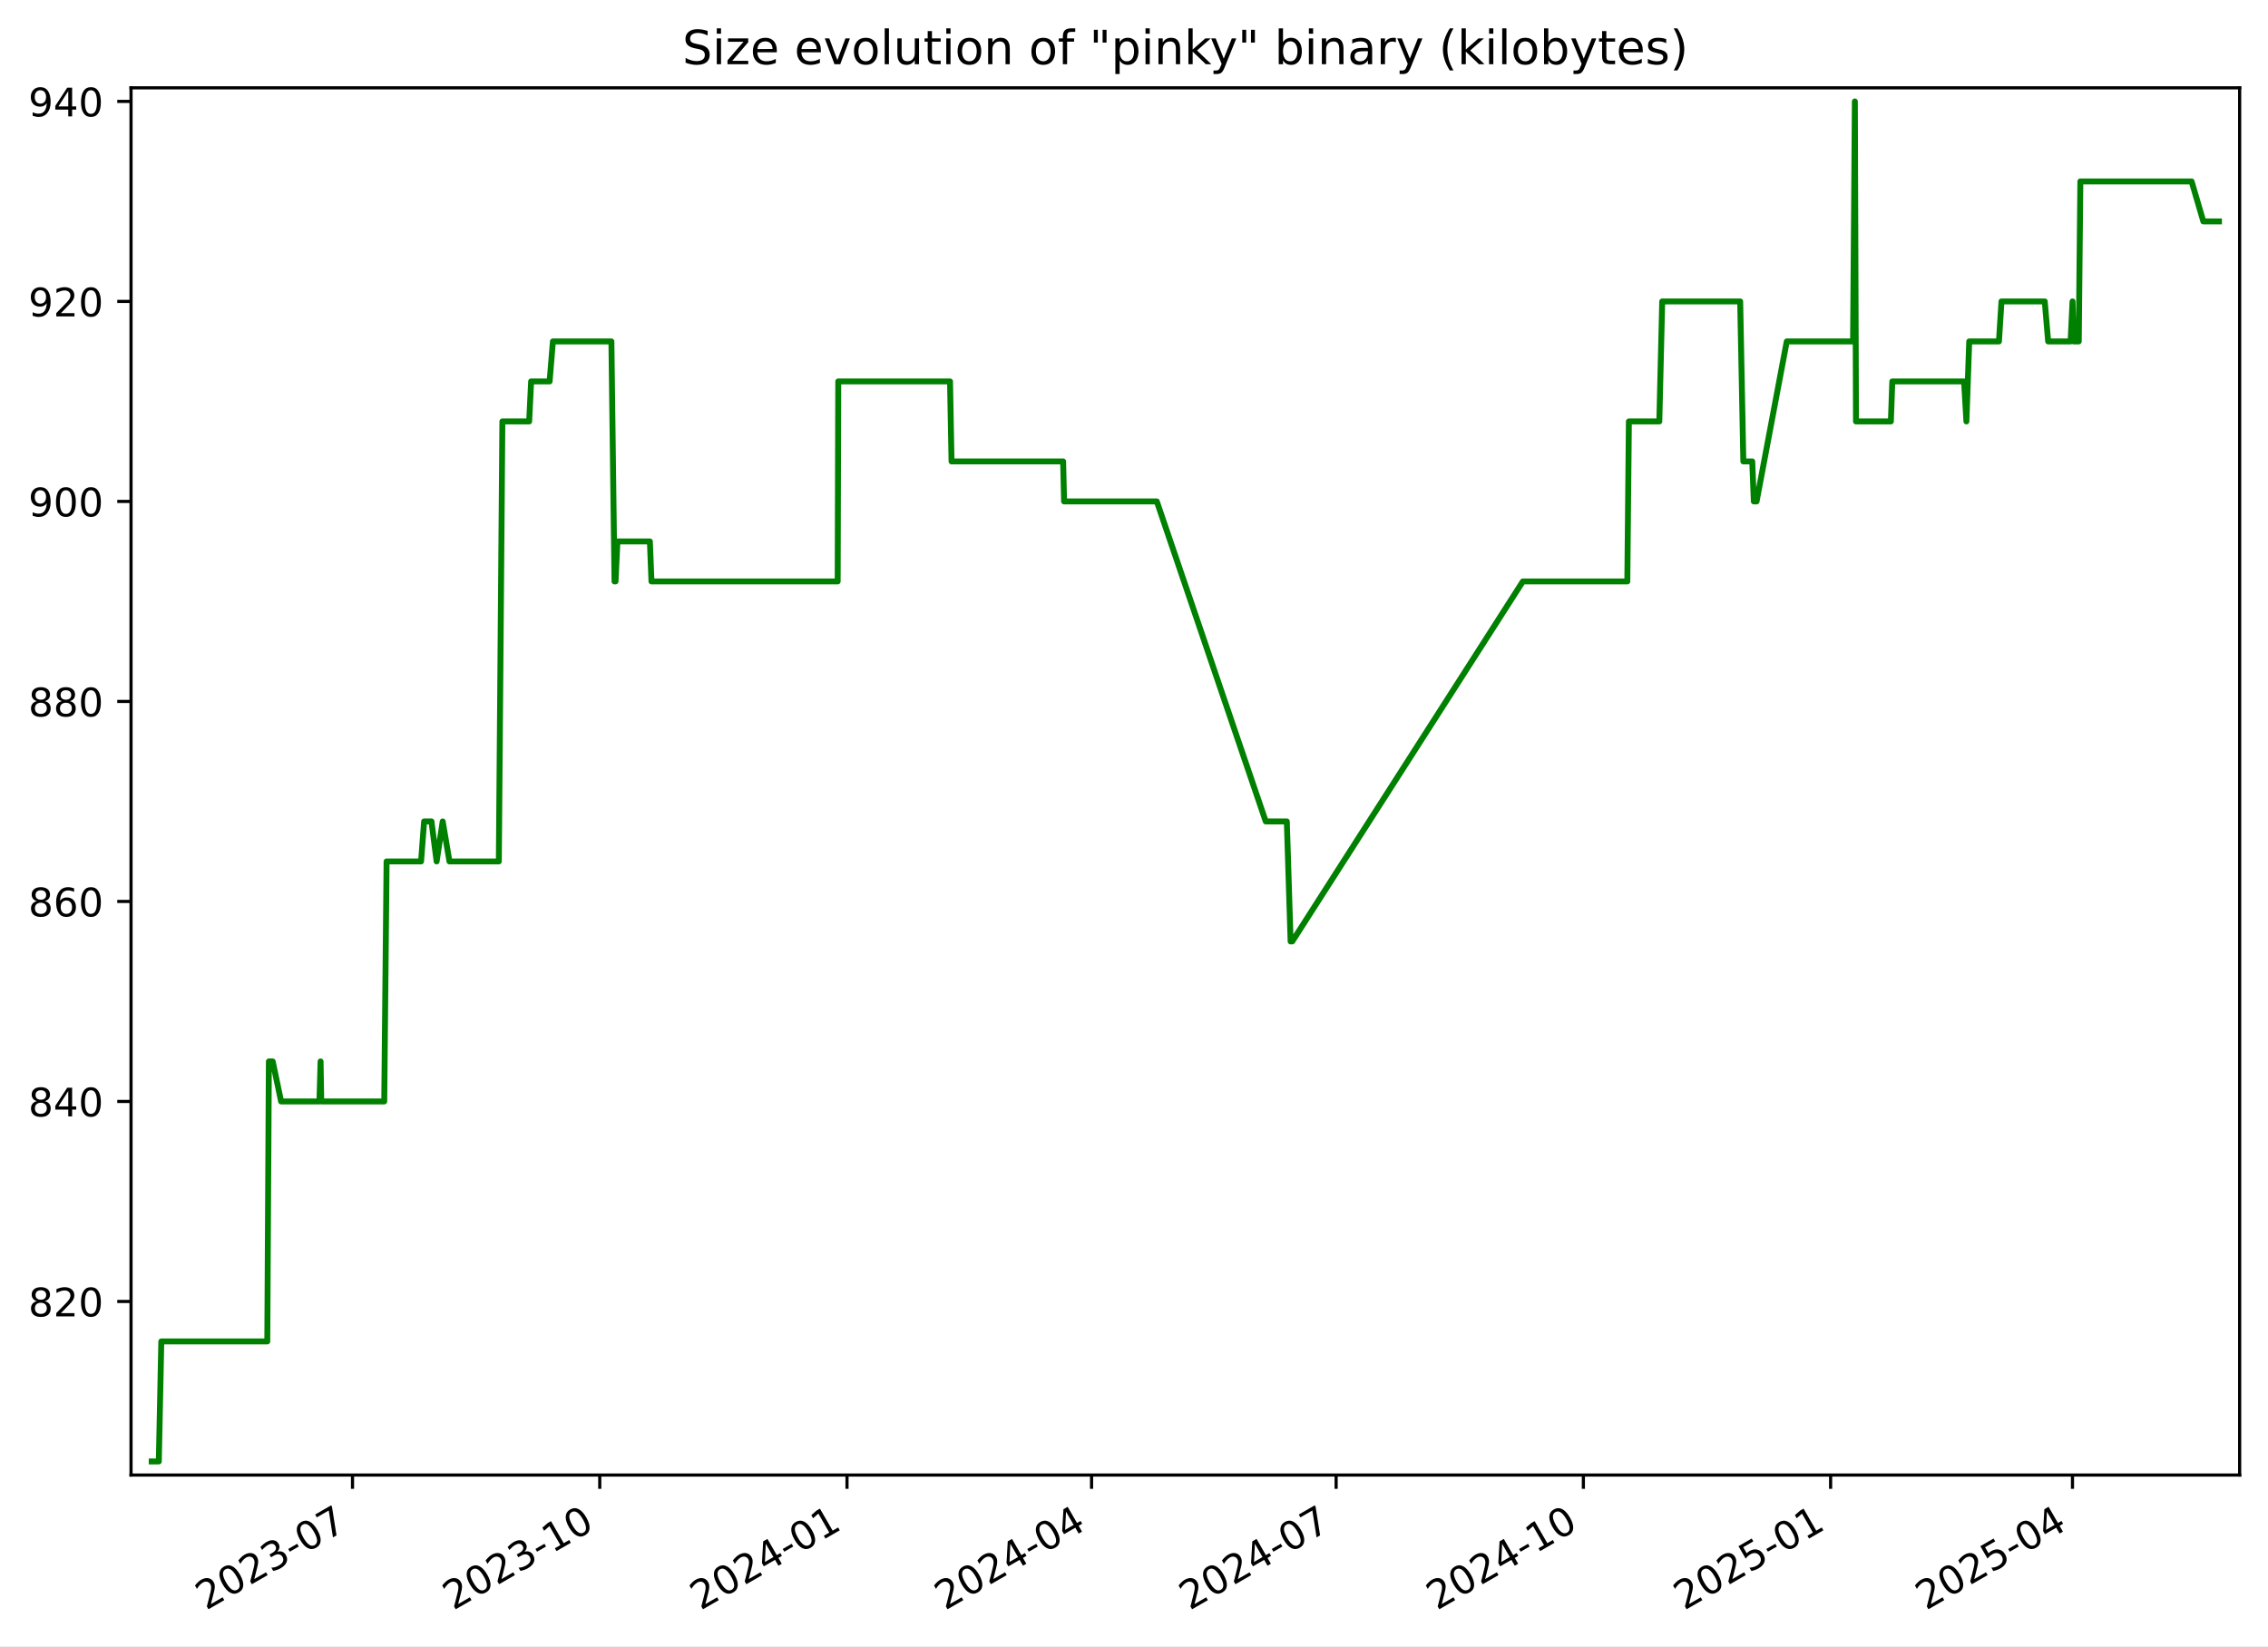
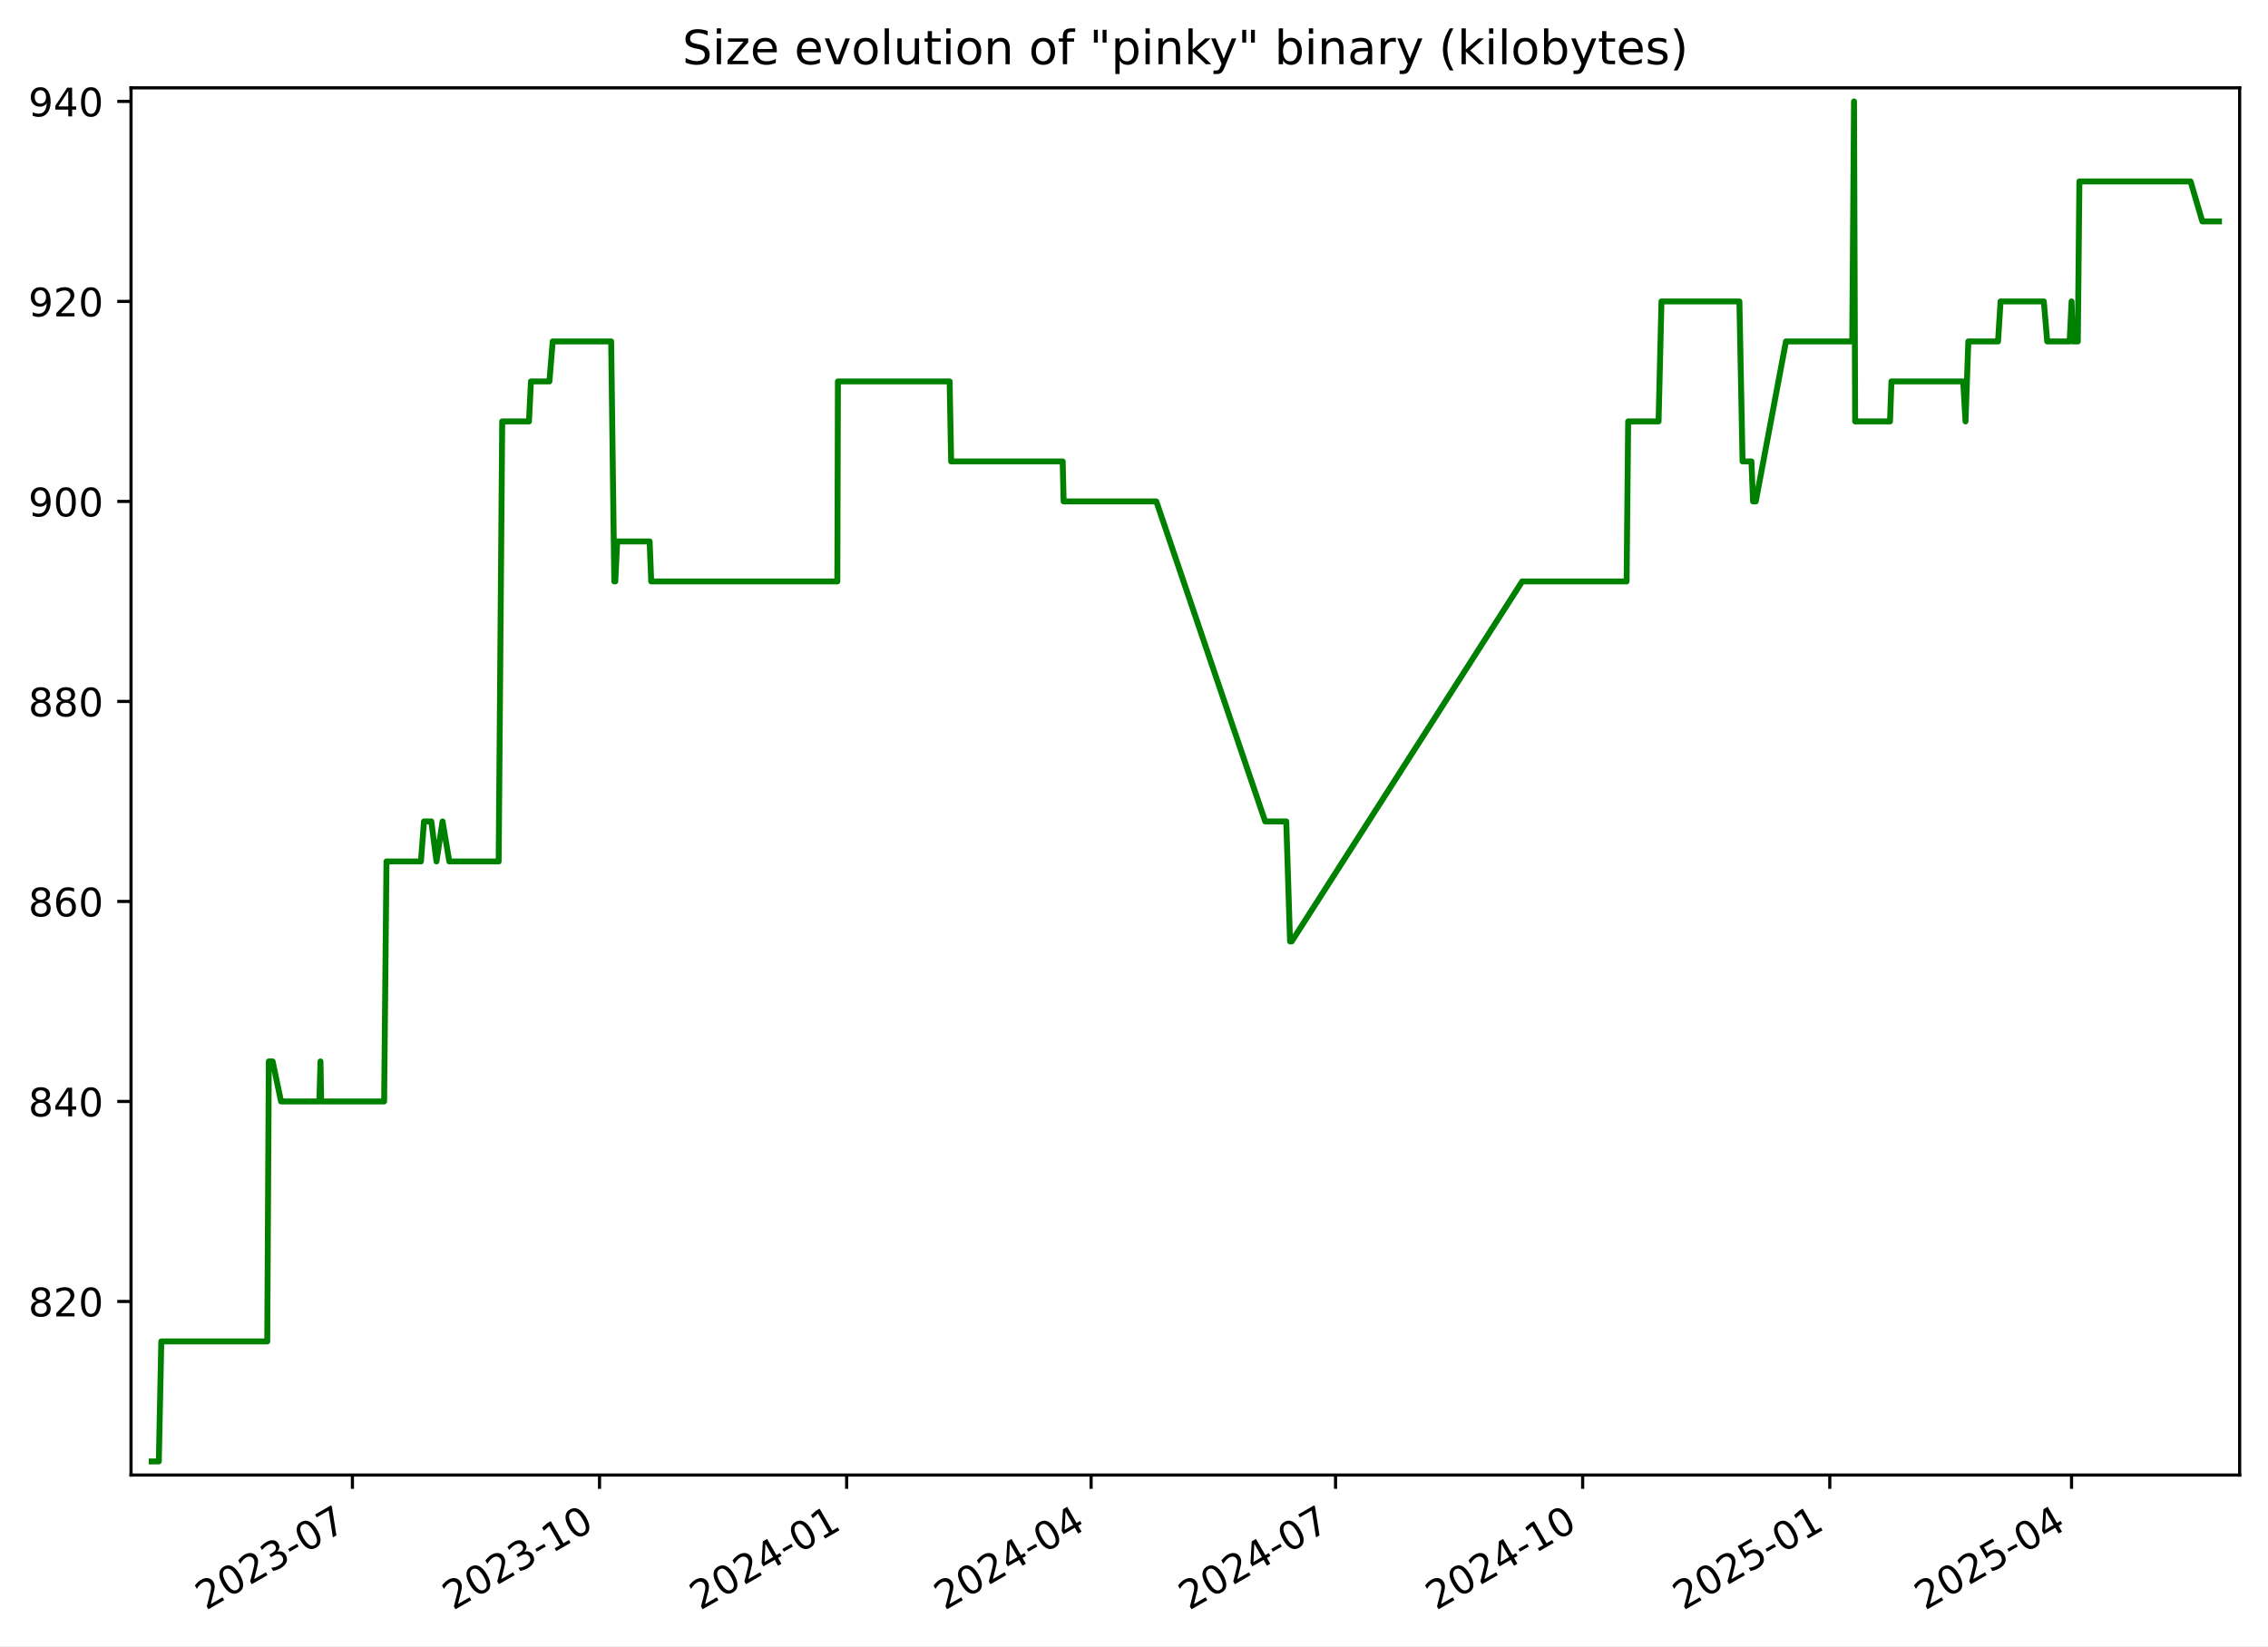
<svg xmlns="http://www.w3.org/2000/svg" xmlns:xlink="http://www.w3.org/1999/xlink" width="576.168pt" height="418.303pt" viewBox="0 0 576.168 418.303" version="1.1">
  <defs>
    <style type="text/css">*{stroke-linejoin: round; stroke-linecap: butt}</style>
  </defs>
  <g id="figure_1">
    <g id="patch_1">
      <path d="M -0 418.303  L 576.168 418.303  L 576.168 0  L -0 0  z " style="fill: #ffffff" />
    </g>
    <g id="axes_1">
      <g id="patch_2">
        <path d="M 33.288 374.83  L 568.967 374.83  L 568.967 22.318  L 33.288 22.318  z " style="fill: #ffffff" />
      </g>
      <g id="matplotlib.axis_1">
        <g id="xtick_1">
          <g id="line2d_1">
            <defs>
-               <path id="m0246a50634" d="M 0 0  L 0 3.5  " style="stroke: #000000; stroke-width: 0.8" />
+               <path id="mea04349403" d="M 0 0  L 0 3.5  " style="stroke: #000000; stroke-width: 0.8" />
            </defs>
            <g>
-               <use xlink:href="#m0246a50634" x="89.553" y="374.83" style="stroke: #000000; stroke-width: 0.8" />
+               <use xlink:href="#mea04349403" x="89.528" y="374.83" style="stroke: #000000; stroke-width: 0.8" />
            </g>
          </g>
          <g id="text_1">
-             <g transform="translate(52.32827 409.302) rotate(-30) scale(0.1 -0.1)">
+             <g transform="translate(52.30307 409.302) rotate(-30) scale(0.1 -0.1)">
              <defs>
                <path id="DejaVuSans-32" d="M 1228 531  L 3431 531  L 3431 0  L 469 0  L 469 531  Q 828 903 1448 1529  Q 2069 2156 2228 2338  Q 2531 2678 2651 2914  Q 2772 3150 2772 3378  Q 2772 3750 2511 3984  Q 2250 4219 1831 4219  Q 1534 4219 1204 4116  Q 875 4013 500 3803  L 500 4441  Q 881 4594 1212 4672  Q 1544 4750 1819 4750  Q 2544 4750 2975 4387  Q 3406 4025 3406 3419  Q 3406 3131 3298 2873  Q 3191 2616 2906 2266  Q 2828 2175 2409 1742  Q 1991 1309 1228 531  z " transform="scale(0.015625)" />
                <path id="DejaVuSans-30" d="M 2034 4250  Q 1547 4250 1301 3770  Q 1056 3291 1056 2328  Q 1056 1369 1301 889  Q 1547 409 2034 409  Q 2525 409 2770 889  Q 3016 1369 3016 2328  Q 3016 3291 2770 3770  Q 2525 4250 2034 4250  z M 2034 4750  Q 2819 4750 3233 4129  Q 3647 3509 3647 2328  Q 3647 1150 3233 529  Q 2819 -91 2034 -91  Q 1250 -91 836 529  Q 422 1150 422 2328  Q 422 3509 836 4129  Q 1250 4750 2034 4750  z " transform="scale(0.015625)" />
                <path id="DejaVuSans-33" d="M 2597 2516  Q 3050 2419 3304 2112  Q 3559 1806 3559 1356  Q 3559 666 3084 287  Q 2609 -91 1734 -91  Q 1441 -91 1130 -33  Q 819 25 488 141  L 488 750  Q 750 597 1062 519  Q 1375 441 1716 441  Q 2309 441 2620 675  Q 2931 909 2931 1356  Q 2931 1769 2642 2001  Q 2353 2234 1838 2234  L 1294 2234  L 1294 2753  L 1863 2753  Q 2328 2753 2575 2939  Q 2822 3125 2822 3475  Q 2822 3834 2567 4026  Q 2313 4219 1838 4219  Q 1578 4219 1281 4162  Q 984 4106 628 3988  L 628 4550  Q 988 4650 1302 4700  Q 1616 4750 1894 4750  Q 2613 4750 3031 4423  Q 3450 4097 3450 3541  Q 3450 3153 3228 2886  Q 3006 2619 2597 2516  z " transform="scale(0.015625)" />
                <path id="DejaVuSans-2d" d="M 313 2009  L 1997 2009  L 1997 1497  L 313 1497  L 313 2009  z " transform="scale(0.015625)" />
                <path id="DejaVuSans-37" d="M 525 4666  L 3525 4666  L 3525 4397  L 1831 0  L 1172 0  L 2766 4134  L 525 4134  L 525 4666  z " transform="scale(0.015625)" />
              </defs>
              <use xlink:href="#DejaVuSans-32" />
              <use xlink:href="#DejaVuSans-30" x="63.623" />
              <use xlink:href="#DejaVuSans-32" x="127.246" />
              <use xlink:href="#DejaVuSans-33" x="190.869" />
              <use xlink:href="#DejaVuSans-2d" x="254.492" />
              <use xlink:href="#DejaVuSans-30" x="290.576" />
              <use xlink:href="#DejaVuSans-37" x="354.199" />
            </g>
          </g>
        </g>
        <g id="xtick_2">
          <g id="line2d_2">
            <g>
-               <use xlink:href="#m0246a50634" x="152.364" y="374.83" style="stroke: #000000; stroke-width: 0.8" />
+               <use xlink:href="#mea04349403" x="152.308" y="374.83" style="stroke: #000000; stroke-width: 0.8" />
            </g>
          </g>
          <g id="text_2">
-             <g transform="translate(115.1392 409.302) rotate(-30) scale(0.1 -0.1)">
+             <g transform="translate(115.083 409.302) rotate(-30) scale(0.1 -0.1)">
              <defs>
                <path id="DejaVuSans-31" d="M 794 531  L 1825 531  L 1825 4091  L 703 3866  L 703 4441  L 1819 4666  L 2450 4666  L 2450 531  L 3481 531  L 3481 0  L 794 0  L 794 531  z " transform="scale(0.015625)" />
              </defs>
              <use xlink:href="#DejaVuSans-32" />
              <use xlink:href="#DejaVuSans-30" x="63.623" />
              <use xlink:href="#DejaVuSans-32" x="127.246" />
              <use xlink:href="#DejaVuSans-33" x="190.869" />
              <use xlink:href="#DejaVuSans-2d" x="254.492" />
              <use xlink:href="#DejaVuSans-31" x="290.576" />
              <use xlink:href="#DejaVuSans-30" x="354.199" />
            </g>
          </g>
        </g>
        <g id="xtick_3">
          <g id="line2d_3">
            <g>
-               <use xlink:href="#m0246a50634" x="215.175" y="374.83" style="stroke: #000000; stroke-width: 0.8" />
+               <use xlink:href="#mea04349403" x="215.088" y="374.83" style="stroke: #000000; stroke-width: 0.8" />
            </g>
          </g>
          <g id="text_3">
-             <g transform="translate(177.9502 409.302) rotate(-30) scale(0.1 -0.1)">
+             <g transform="translate(177.863 409.302) rotate(-30) scale(0.1 -0.1)">
              <defs>
                <path id="DejaVuSans-34" d="M 2419 4116  L 825 1625  L 2419 1625  L 2419 4116  z M 2253 4666  L 3047 4666  L 3047 1625  L 3713 1625  L 3713 1100  L 3047 1100  L 3047 0  L 2419 0  L 2419 1100  L 313 1100  L 313 1709  L 2253 4666  z " transform="scale(0.015625)" />
              </defs>
              <use xlink:href="#DejaVuSans-32" />
              <use xlink:href="#DejaVuSans-30" x="63.623" />
              <use xlink:href="#DejaVuSans-32" x="127.246" />
              <use xlink:href="#DejaVuSans-34" x="190.869" />
              <use xlink:href="#DejaVuSans-2d" x="254.492" />
              <use xlink:href="#DejaVuSans-30" x="290.576" />
              <use xlink:href="#DejaVuSans-31" x="354.199" />
            </g>
          </g>
        </g>
        <g id="xtick_4">
          <g id="line2d_4">
            <g>
-               <use xlink:href="#m0246a50634" x="277.303" y="374.83" style="stroke: #000000; stroke-width: 0.8" />
+               <use xlink:href="#mea04349403" x="277.185" y="374.83" style="stroke: #000000; stroke-width: 0.8" />
            </g>
          </g>
          <g id="text_4">
-             <g transform="translate(240.0785 409.302) rotate(-30) scale(0.1 -0.1)">
+             <g transform="translate(239.9605 409.302) rotate(-30) scale(0.1 -0.1)">
              <use xlink:href="#DejaVuSans-32" />
              <use xlink:href="#DejaVuSans-30" x="63.623" />
              <use xlink:href="#DejaVuSans-32" x="127.246" />
              <use xlink:href="#DejaVuSans-34" x="190.869" />
              <use xlink:href="#DejaVuSans-2d" x="254.492" />
              <use xlink:href="#DejaVuSans-30" x="290.576" />
              <use xlink:href="#DejaVuSans-34" x="354.199" />
            </g>
          </g>
        </g>
        <g id="xtick_5">
          <g id="line2d_5">
            <g>
-               <use xlink:href="#m0246a50634" x="339.432" y="374.83" style="stroke: #000000; stroke-width: 0.8" />
+               <use xlink:href="#mea04349403" x="339.283" y="374.83" style="stroke: #000000; stroke-width: 0.8" />
            </g>
          </g>
          <g id="text_5">
-             <g transform="translate(302.2067 409.302) rotate(-30) scale(0.1 -0.1)">
+             <g transform="translate(302.0581 409.302) rotate(-30) scale(0.1 -0.1)">
              <use xlink:href="#DejaVuSans-32" />
              <use xlink:href="#DejaVuSans-30" x="63.623" />
              <use xlink:href="#DejaVuSans-32" x="127.246" />
              <use xlink:href="#DejaVuSans-34" x="190.869" />
              <use xlink:href="#DejaVuSans-2d" x="254.492" />
              <use xlink:href="#DejaVuSans-30" x="290.576" />
              <use xlink:href="#DejaVuSans-37" x="354.199" />
            </g>
          </g>
        </g>
        <g id="xtick_6">
          <g id="line2d_6">
            <g>
-               <use xlink:href="#m0246a50634" x="402.243" y="374.83" style="stroke: #000000; stroke-width: 0.8" />
+               <use xlink:href="#mea04349403" x="402.063" y="374.83" style="stroke: #000000; stroke-width: 0.8" />
            </g>
          </g>
          <g id="text_6">
-             <g transform="translate(365.0177 409.302) rotate(-30) scale(0.1 -0.1)">
+             <g transform="translate(364.838 409.302) rotate(-30) scale(0.1 -0.1)">
              <use xlink:href="#DejaVuSans-32" />
              <use xlink:href="#DejaVuSans-30" x="63.623" />
              <use xlink:href="#DejaVuSans-32" x="127.246" />
              <use xlink:href="#DejaVuSans-34" x="190.869" />
              <use xlink:href="#DejaVuSans-2d" x="254.492" />
              <use xlink:href="#DejaVuSans-31" x="290.576" />
              <use xlink:href="#DejaVuSans-30" x="354.199" />
            </g>
          </g>
        </g>
        <g id="xtick_7">
          <g id="line2d_7">
            <g>
-               <use xlink:href="#m0246a50634" x="465.053" y="374.83" style="stroke: #000000; stroke-width: 0.8" />
+               <use xlink:href="#mea04349403" x="464.843" y="374.83" style="stroke: #000000; stroke-width: 0.8" />
            </g>
          </g>
          <g id="text_7">
-             <g transform="translate(427.8287 409.302) rotate(-30) scale(0.1 -0.1)">
+             <g transform="translate(427.6179 409.302) rotate(-30) scale(0.1 -0.1)">
              <defs>
                <path id="DejaVuSans-35" d="M 691 4666  L 3169 4666  L 3169 4134  L 1269 4134  L 1269 2991  Q 1406 3038 1543 3061  Q 1681 3084 1819 3084  Q 2600 3084 3056 2656  Q 3513 2228 3513 1497  Q 3513 744 3044 326  Q 2575 -91 1722 -91  Q 1428 -91 1123 -41  Q 819 9 494 109  L 494 744  Q 775 591 1075 516  Q 1375 441 1709 441  Q 2250 441 2565 725  Q 2881 1009 2881 1497  Q 2881 1984 2565 2268  Q 2250 2553 1709 2553  Q 1456 2553 1204 2497  Q 953 2441 691 2322  L 691 4666  z " transform="scale(0.015625)" />
              </defs>
              <use xlink:href="#DejaVuSans-32" />
              <use xlink:href="#DejaVuSans-30" x="63.623" />
              <use xlink:href="#DejaVuSans-32" x="127.246" />
              <use xlink:href="#DejaVuSans-35" x="190.869" />
              <use xlink:href="#DejaVuSans-2d" x="254.492" />
              <use xlink:href="#DejaVuSans-30" x="290.576" />
              <use xlink:href="#DejaVuSans-31" x="354.199" />
            </g>
          </g>
        </g>
        <g id="xtick_8">
          <g id="line2d_8">
            <g>
-               <use xlink:href="#m0246a50634" x="526.499" y="374.83" style="stroke: #000000; stroke-width: 0.8" />
+               <use xlink:href="#mea04349403" x="526.258" y="374.83" style="stroke: #000000; stroke-width: 0.8" />
            </g>
          </g>
          <g id="text_8">
-             <g transform="translate(489.2742 409.302) rotate(-30) scale(0.1 -0.1)">
+             <g transform="translate(489.0331 409.302) rotate(-30) scale(0.1 -0.1)">
              <use xlink:href="#DejaVuSans-32" />
              <use xlink:href="#DejaVuSans-30" x="63.623" />
              <use xlink:href="#DejaVuSans-32" x="127.246" />
              <use xlink:href="#DejaVuSans-35" x="190.869" />
              <use xlink:href="#DejaVuSans-2d" x="254.492" />
              <use xlink:href="#DejaVuSans-30" x="290.576" />
              <use xlink:href="#DejaVuSans-34" x="354.199" />
            </g>
          </g>
        </g>
      </g>
      <g id="matplotlib.axis_2">
        <g id="ytick_1">
          <g id="line2d_9">
            <defs>
-               <path id="m8452dafd02" d="M 0 0  L -3.5 0  " style="stroke: #000000; stroke-width: 0.8" />
+               <path id="md7144695b6" d="M 0 0  L -3.5 0  " style="stroke: #000000; stroke-width: 0.8" />
            </defs>
            <g>
-               <use xlink:href="#m8452dafd02" x="33.288" y="330.715" style="stroke: #000000; stroke-width: 0.8" />
+               <use xlink:href="#md7144695b6" x="33.288" y="330.715" style="stroke: #000000; stroke-width: 0.8" />
            </g>
          </g>
          <g id="text_9">
            <g transform="translate(7.2 334.5145) scale(0.1 -0.1)">
              <defs>
                <path id="DejaVuSans-38" d="M 2034 2216  Q 1584 2216 1326 1975  Q 1069 1734 1069 1313  Q 1069 891 1326 650  Q 1584 409 2034 409  Q 2484 409 2743 651  Q 3003 894 3003 1313  Q 3003 1734 2745 1975  Q 2488 2216 2034 2216  z M 1403 2484  Q 997 2584 770 2862  Q 544 3141 544 3541  Q 544 4100 942 4425  Q 1341 4750 2034 4750  Q 2731 4750 3128 4425  Q 3525 4100 3525 3541  Q 3525 3141 3298 2862  Q 3072 2584 2669 2484  Q 3125 2378 3379 2068  Q 3634 1759 3634 1313  Q 3634 634 3220 271  Q 2806 -91 2034 -91  Q 1263 -91 848 271  Q 434 634 434 1313  Q 434 1759 690 2068  Q 947 2378 1403 2484  z M 1172 3481  Q 1172 3119 1398 2916  Q 1625 2713 2034 2713  Q 2441 2713 2670 2916  Q 2900 3119 2900 3481  Q 2900 3844 2670 4047  Q 2441 4250 2034 4250  Q 1625 4250 1398 4047  Q 1172 3844 1172 3481  z " transform="scale(0.015625)" />
              </defs>
              <use xlink:href="#DejaVuSans-38" />
              <use xlink:href="#DejaVuSans-32" x="63.623" />
              <use xlink:href="#DejaVuSans-30" x="127.246" />
            </g>
          </g>
        </g>
        <g id="ytick_2">
          <g id="line2d_10">
            <g>
-               <use xlink:href="#m8452dafd02" x="33.288" y="279.892" style="stroke: #000000; stroke-width: 0.8" />
+               <use xlink:href="#md7144695b6" x="33.288" y="279.892" style="stroke: #000000; stroke-width: 0.8" />
            </g>
          </g>
          <g id="text_10">
            <g transform="translate(7.2 283.691) scale(0.1 -0.1)">
              <use xlink:href="#DejaVuSans-38" />
              <use xlink:href="#DejaVuSans-34" x="63.623" />
              <use xlink:href="#DejaVuSans-30" x="127.246" />
            </g>
          </g>
        </g>
        <g id="ytick_3">
          <g id="line2d_11">
            <g>
-               <use xlink:href="#m8452dafd02" x="33.288" y="229.068" style="stroke: #000000; stroke-width: 0.8" />
+               <use xlink:href="#md7144695b6" x="33.288" y="229.068" style="stroke: #000000; stroke-width: 0.8" />
            </g>
          </g>
          <g id="text_11">
            <g transform="translate(7.2 232.8675) scale(0.1 -0.1)">
              <defs>
                <path id="DejaVuSans-36" d="M 2113 2584  Q 1688 2584 1439 2293  Q 1191 2003 1191 1497  Q 1191 994 1439 701  Q 1688 409 2113 409  Q 2538 409 2786 701  Q 3034 994 3034 1497  Q 3034 2003 2786 2293  Q 2538 2584 2113 2584  z M 3366 4563  L 3366 3988  Q 3128 4100 2886 4159  Q 2644 4219 2406 4219  Q 1781 4219 1451 3797  Q 1122 3375 1075 2522  Q 1259 2794 1537 2939  Q 1816 3084 2150 3084  Q 2853 3084 3261 2657  Q 3669 2231 3669 1497  Q 3669 778 3244 343  Q 2819 -91 2113 -91  Q 1303 -91 875 529  Q 447 1150 447 2328  Q 447 3434 972 4092  Q 1497 4750 2381 4750  Q 2619 4750 2861 4703  Q 3103 4656 3366 4563  z " transform="scale(0.015625)" />
              </defs>
              <use xlink:href="#DejaVuSans-38" />
              <use xlink:href="#DejaVuSans-36" x="63.623" />
              <use xlink:href="#DejaVuSans-30" x="127.246" />
            </g>
          </g>
        </g>
        <g id="ytick_4">
          <g id="line2d_12">
            <g>
-               <use xlink:href="#m8452dafd02" x="33.288" y="178.245" style="stroke: #000000; stroke-width: 0.8" />
+               <use xlink:href="#md7144695b6" x="33.288" y="178.245" style="stroke: #000000; stroke-width: 0.8" />
            </g>
          </g>
          <g id="text_12">
            <g transform="translate(7.2 182.0439) scale(0.1 -0.1)">
              <use xlink:href="#DejaVuSans-38" />
              <use xlink:href="#DejaVuSans-38" x="63.623" />
              <use xlink:href="#DejaVuSans-30" x="127.246" />
            </g>
          </g>
        </g>
        <g id="ytick_5">
          <g id="line2d_13">
            <g>
-               <use xlink:href="#m8452dafd02" x="33.288" y="127.421" style="stroke: #000000; stroke-width: 0.8" />
+               <use xlink:href="#md7144695b6" x="33.288" y="127.421" style="stroke: #000000; stroke-width: 0.8" />
            </g>
          </g>
          <g id="text_13">
            <g transform="translate(7.2 131.2204) scale(0.1 -0.1)">
              <defs>
                <path id="DejaVuSans-39" d="M 703 97  L 703 672  Q 941 559 1184 500  Q 1428 441 1663 441  Q 2288 441 2617 861  Q 2947 1281 2994 2138  Q 2813 1869 2534 1725  Q 2256 1581 1919 1581  Q 1219 1581 811 2004  Q 403 2428 403 3163  Q 403 3881 828 4315  Q 1253 4750 1959 4750  Q 2769 4750 3195 4129  Q 3622 3509 3622 2328  Q 3622 1225 3098 567  Q 2575 -91 1691 -91  Q 1453 -91 1209 -44  Q 966 3 703 97  z M 1959 2075  Q 2384 2075 2632 2365  Q 2881 2656 2881 3163  Q 2881 3666 2632 3958  Q 2384 4250 1959 4250  Q 1534 4250 1286 3958  Q 1038 3666 1038 3163  Q 1038 2656 1286 2365  Q 1534 2075 1959 2075  z " transform="scale(0.015625)" />
              </defs>
              <use xlink:href="#DejaVuSans-39" />
              <use xlink:href="#DejaVuSans-30" x="63.623" />
              <use xlink:href="#DejaVuSans-30" x="127.246" />
            </g>
          </g>
        </g>
        <g id="ytick_6">
          <g id="line2d_14">
            <g>
-               <use xlink:href="#m8452dafd02" x="33.288" y="76.598" style="stroke: #000000; stroke-width: 0.8" />
+               <use xlink:href="#md7144695b6" x="33.288" y="76.598" style="stroke: #000000; stroke-width: 0.8" />
            </g>
          </g>
          <g id="text_14">
            <g transform="translate(7.2 80.39687) scale(0.1 -0.1)">
              <use xlink:href="#DejaVuSans-39" />
              <use xlink:href="#DejaVuSans-32" x="63.623" />
              <use xlink:href="#DejaVuSans-30" x="127.246" />
            </g>
          </g>
        </g>
        <g id="ytick_7">
          <g id="line2d_15">
            <g>
-               <use xlink:href="#m8452dafd02" x="33.288" y="25.774" style="stroke: #000000; stroke-width: 0.8" />
+               <use xlink:href="#md7144695b6" x="33.288" y="25.774" style="stroke: #000000; stroke-width: 0.8" />
            </g>
          </g>
          <g id="text_15">
            <g transform="translate(7.2 29.57334) scale(0.1 -0.1)">
              <use xlink:href="#DejaVuSans-39" />
              <use xlink:href="#DejaVuSans-34" x="63.623" />
              <use xlink:href="#DejaVuSans-30" x="127.246" />
            </g>
          </g>
        </g>
      </g>
      <g id="line2d_16">
-         <path d="M 38.539 371.374  L 40.347 371.374  L 40.979 340.88  L 67.906 340.88  L 68.305 269.727  L 69.281 269.727  L 71.409 279.892  L 81.15 279.892  L 81.44 269.727  L 81.613 279.892  L 97.616 279.892  L 98.21 218.904  L 106.968 218.904  L 107.743 208.739  L 109.611 208.739  L 110.92 218.904  L 112.468 208.739  L 114.183 218.904  L 126.726 218.904  L 127.626 107.092  L 134.429 107.092  L 134.93 96.927  L 139.626 96.927  L 140.46 86.762  L 155.321 86.762  L 156.112 147.751  L 156.372 147.751  L 156.852 137.586  L 165.099 137.586  L 165.5 147.751  L 212.806 147.751  L 212.953 96.927  L 241.348 96.927  L 241.731 117.256  L 270.08 117.256  L 270.322 127.421  L 293.881 127.421  L 321.552 208.739  L 326.907 208.739  L 327.869 239.233  L 328.285 239.233  L 386.871 147.751  L 413.409 147.751  L 413.807 107.092  L 421.535 107.092  L 422.274 76.598  L 442.081 76.598  L 442.882 117.256  L 445.143 117.256  L 445.549 127.421  L 446.244 127.421  L 453.912 86.762  L 470.758 86.762  L 471.213 25.774  L 471.5 107.092  L 480.36 107.092  L 480.725 96.927  L 498.959 96.927  L 499.55 107.092  L 500.268 86.762  L 507.818 86.762  L 508.46 76.598  L 519.455 76.598  L 520.318 86.762  L 526.019 86.762  L 526.511 76.598  L 526.814 86.762  L 528.096 86.762  L 528.498 46.104  L 556.759 46.104  L 559.743 56.268  L 563.716 56.268  L 563.716 56.268  " clip-path="url(#p3db09b45fa)" style="fill: none; stroke: #008000; stroke-width: 1.5; stroke-linecap: square" />
+         <path d="M 38.539 371.374  L 40.346 371.374  L 40.978 340.88  L 67.891 340.88  L 68.291 269.727  L 69.266 269.727  L 71.393 279.892  L 81.129 279.892  L 81.419 269.727  L 81.591 279.892  L 97.587 279.892  L 98.181 218.904  L 106.934 218.904  L 107.709 208.739  L 109.576 208.739  L 110.884 218.904  L 112.431 208.739  L 114.145 218.904  L 126.683 218.904  L 127.582 107.092  L 134.382 107.092  L 134.883 96.927  L 139.576 96.927  L 140.41 86.762  L 155.263 86.762  L 156.054 147.751  L 156.313 147.751  L 156.793 137.586  L 165.037 137.586  L 165.437 147.751  L 212.72 147.751  L 212.867 96.927  L 241.247 96.927  L 241.631 117.256  L 269.965 117.256  L 270.208 127.421  L 293.755 127.421  L 321.412 208.739  L 326.765 208.739  L 327.726 239.233  L 328.141 239.233  L 386.699 147.751  L 413.224 147.751  L 413.622 107.092  L 421.346 107.092  L 422.084 76.598  L 441.882 76.598  L 442.683 117.256  L 444.943 117.256  L 445.348 127.421  L 446.042 127.421  L 453.707 86.762  L 470.544 86.762  L 470.999 25.774  L 471.286 107.092  L 480.141 107.092  L 480.507 96.927  L 498.731 96.927  L 499.323 107.092  L 500.039 86.762  L 507.586 86.762  L 508.228 76.598  L 519.218 76.598  L 520.08 86.762  L 525.778 86.762  L 526.27 76.598  L 526.572 86.762  L 527.854 86.762  L 528.256 46.104  L 556.503 46.104  L 559.485 56.268  L 563.716 56.268  L 563.716 56.268  " clip-path="url(#pe14aebde43)" style="fill: none; stroke: #008000; stroke-width: 1.5; stroke-linecap: square" />
      </g>
      <g id="patch_3">
        <path d="M 33.288 374.83  L 33.288 22.318  " style="fill: none; stroke: #000000; stroke-width: 0.8; stroke-linejoin: miter; stroke-linecap: square" />
      </g>
      <g id="patch_4">
        <path d="M 568.967 374.83  L 568.967 22.318  " style="fill: none; stroke: #000000; stroke-width: 0.8; stroke-linejoin: miter; stroke-linecap: square" />
      </g>
      <g id="patch_5">
        <path d="M 33.288 374.83  L 568.967 374.83  " style="fill: none; stroke: #000000; stroke-width: 0.8; stroke-linejoin: miter; stroke-linecap: square" />
      </g>
      <g id="patch_6">
        <path d="M 33.288 22.318  L 568.967 22.318  " style="fill: none; stroke: #000000; stroke-width: 0.8; stroke-linejoin: miter; stroke-linecap: square" />
      </g>
      <g id="text_16">
        <g transform="translate(173.3453 16.31812) scale(0.12 -0.12)">
          <defs>
            <path id="DejaVuSans-53" d="M 3425 4513  L 3425 3897  Q 3066 4069 2747 4153  Q 2428 4238 2131 4238  Q 1616 4238 1336 4038  Q 1056 3838 1056 3469  Q 1056 3159 1242 3001  Q 1428 2844 1947 2747  L 2328 2669  Q 3034 2534 3370 2195  Q 3706 1856 3706 1288  Q 3706 609 3251 259  Q 2797 -91 1919 -91  Q 1588 -91 1214 -16  Q 841 59 441 206  L 441 856  Q 825 641 1194 531  Q 1563 422 1919 422  Q 2459 422 2753 634  Q 3047 847 3047 1241  Q 3047 1584 2836 1778  Q 2625 1972 2144 2069  L 1759 2144  Q 1053 2284 737 2584  Q 422 2884 422 3419  Q 422 4038 858 4394  Q 1294 4750 2059 4750  Q 2388 4750 2728 4690  Q 3069 4631 3425 4513  z " transform="scale(0.015625)" />
            <path id="DejaVuSans-69" d="M 603 3500  L 1178 3500  L 1178 0  L 603 0  L 603 3500  z M 603 4863  L 1178 4863  L 1178 4134  L 603 4134  L 603 4863  z " transform="scale(0.015625)" />
            <path id="DejaVuSans-7a" d="M 353 3500  L 3084 3500  L 3084 2975  L 922 459  L 3084 459  L 3084 0  L 275 0  L 275 525  L 2438 3041  L 353 3041  L 353 3500  z " transform="scale(0.015625)" />
            <path id="DejaVuSans-65" d="M 3597 1894  L 3597 1613  L 953 1613  Q 991 1019 1311 708  Q 1631 397 2203 397  Q 2534 397 2845 478  Q 3156 559 3463 722  L 3463 178  Q 3153 47 2828 -22  Q 2503 -91 2169 -91  Q 1331 -91 842 396  Q 353 884 353 1716  Q 353 2575 817 3079  Q 1281 3584 2069 3584  Q 2775 3584 3186 3129  Q 3597 2675 3597 1894  z M 3022 2063  Q 3016 2534 2758 2815  Q 2500 3097 2075 3097  Q 1594 3097 1305 2825  Q 1016 2553 972 2059  L 3022 2063  z " transform="scale(0.015625)" />
            <path id="DejaVuSans-20" transform="scale(0.015625)" />
            <path id="DejaVuSans-76" d="M 191 3500  L 800 3500  L 1894 563  L 2988 3500  L 3597 3500  L 2284 0  L 1503 0  L 191 3500  z " transform="scale(0.015625)" />
            <path id="DejaVuSans-6f" d="M 1959 3097  Q 1497 3097 1228 2736  Q 959 2375 959 1747  Q 959 1119 1226 758  Q 1494 397 1959 397  Q 2419 397 2687 759  Q 2956 1122 2956 1747  Q 2956 2369 2687 2733  Q 2419 3097 1959 3097  z M 1959 3584  Q 2709 3584 3137 3096  Q 3566 2609 3566 1747  Q 3566 888 3137 398  Q 2709 -91 1959 -91  Q 1206 -91 779 398  Q 353 888 353 1747  Q 353 2609 779 3096  Q 1206 3584 1959 3584  z " transform="scale(0.015625)" />
            <path id="DejaVuSans-6c" d="M 603 4863  L 1178 4863  L 1178 0  L 603 0  L 603 4863  z " transform="scale(0.015625)" />
            <path id="DejaVuSans-75" d="M 544 1381  L 544 3500  L 1119 3500  L 1119 1403  Q 1119 906 1312 657  Q 1506 409 1894 409  Q 2359 409 2629 706  Q 2900 1003 2900 1516  L 2900 3500  L 3475 3500  L 3475 0  L 2900 0  L 2900 538  Q 2691 219 2414 64  Q 2138 -91 1772 -91  Q 1169 -91 856 284  Q 544 659 544 1381  z M 1991 3584  L 1991 3584  z " transform="scale(0.015625)" />
            <path id="DejaVuSans-74" d="M 1172 4494  L 1172 3500  L 2356 3500  L 2356 3053  L 1172 3053  L 1172 1153  Q 1172 725 1289 603  Q 1406 481 1766 481  L 2356 481  L 2356 0  L 1766 0  Q 1100 0 847 248  Q 594 497 594 1153  L 594 3053  L 172 3053  L 172 3500  L 594 3500  L 594 4494  L 1172 4494  z " transform="scale(0.015625)" />
            <path id="DejaVuSans-6e" d="M 3513 2113  L 3513 0  L 2938 0  L 2938 2094  Q 2938 2591 2744 2837  Q 2550 3084 2163 3084  Q 1697 3084 1428 2787  Q 1159 2491 1159 1978  L 1159 0  L 581 0  L 581 3500  L 1159 3500  L 1159 2956  Q 1366 3272 1645 3428  Q 1925 3584 2291 3584  Q 2894 3584 3203 3211  Q 3513 2838 3513 2113  z " transform="scale(0.015625)" />
            <path id="DejaVuSans-66" d="M 2375 4863  L 2375 4384  L 1825 4384  Q 1516 4384 1395 4259  Q 1275 4134 1275 3809  L 1275 3500  L 2222 3500  L 2222 3053  L 1275 3053  L 1275 0  L 697 0  L 697 3053  L 147 3053  L 147 3500  L 697 3500  L 697 3744  Q 697 4328 969 4595  Q 1241 4863 1831 4863  L 2375 4863  z " transform="scale(0.015625)" />
            <path id="DejaVuSans-22" d="M 1147 4666  L 1147 2931  L 616 2931  L 616 4666  L 1147 4666  z M 2328 4666  L 2328 2931  L 1797 2931  L 1797 4666  L 2328 4666  z " transform="scale(0.015625)" />
            <path id="DejaVuSans-70" d="M 1159 525  L 1159 -1331  L 581 -1331  L 581 3500  L 1159 3500  L 1159 2969  Q 1341 3281 1617 3432  Q 1894 3584 2278 3584  Q 2916 3584 3314 3078  Q 3713 2572 3713 1747  Q 3713 922 3314 415  Q 2916 -91 2278 -91  Q 1894 -91 1617 61  Q 1341 213 1159 525  z M 3116 1747  Q 3116 2381 2855 2742  Q 2594 3103 2138 3103  Q 1681 3103 1420 2742  Q 1159 2381 1159 1747  Q 1159 1113 1420 752  Q 1681 391 2138 391  Q 2594 391 2855 752  Q 3116 1113 3116 1747  z " transform="scale(0.015625)" />
            <path id="DejaVuSans-6b" d="M 581 4863  L 1159 4863  L 1159 1991  L 2875 3500  L 3609 3500  L 1753 1863  L 3688 0  L 2938 0  L 1159 1709  L 1159 0  L 581 0  L 581 4863  z " transform="scale(0.015625)" />
            <path id="DejaVuSans-79" d="M 2059 -325  Q 1816 -950 1584 -1140  Q 1353 -1331 966 -1331  L 506 -1331  L 506 -850  L 844 -850  Q 1081 -850 1212 -737  Q 1344 -625 1503 -206  L 1606 56  L 191 3500  L 800 3500  L 1894 763  L 2988 3500  L 3597 3500  L 2059 -325  z " transform="scale(0.015625)" />
            <path id="DejaVuSans-62" d="M 3116 1747  Q 3116 2381 2855 2742  Q 2594 3103 2138 3103  Q 1681 3103 1420 2742  Q 1159 2381 1159 1747  Q 1159 1113 1420 752  Q 1681 391 2138 391  Q 2594 391 2855 752  Q 3116 1113 3116 1747  z M 1159 2969  Q 1341 3281 1617 3432  Q 1894 3584 2278 3584  Q 2916 3584 3314 3078  Q 3713 2572 3713 1747  Q 3713 922 3314 415  Q 2916 -91 2278 -91  Q 1894 -91 1617 61  Q 1341 213 1159 525  L 1159 0  L 581 0  L 581 4863  L 1159 4863  L 1159 2969  z " transform="scale(0.015625)" />
            <path id="DejaVuSans-61" d="M 2194 1759  Q 1497 1759 1228 1600  Q 959 1441 959 1056  Q 959 750 1161 570  Q 1363 391 1709 391  Q 2188 391 2477 730  Q 2766 1069 2766 1631  L 2766 1759  L 2194 1759  z M 3341 1997  L 3341 0  L 2766 0  L 2766 531  Q 2569 213 2275 61  Q 1981 -91 1556 -91  Q 1019 -91 701 211  Q 384 513 384 1019  Q 384 1609 779 1909  Q 1175 2209 1959 2209  L 2766 2209  L 2766 2266  Q 2766 2663 2505 2880  Q 2244 3097 1772 3097  Q 1472 3097 1187 3025  Q 903 2953 641 2809  L 641 3341  Q 956 3463 1253 3523  Q 1550 3584 1831 3584  Q 2591 3584 2966 3190  Q 3341 2797 3341 1997  z " transform="scale(0.015625)" />
            <path id="DejaVuSans-72" d="M 2631 2963  Q 2534 3019 2420 3045  Q 2306 3072 2169 3072  Q 1681 3072 1420 2755  Q 1159 2438 1159 1844  L 1159 0  L 581 0  L 581 3500  L 1159 3500  L 1159 2956  Q 1341 3275 1631 3429  Q 1922 3584 2338 3584  Q 2397 3584 2469 3576  Q 2541 3569 2628 3553  L 2631 2963  z " transform="scale(0.015625)" />
            <path id="DejaVuSans-28" d="M 1984 4856  Q 1566 4138 1362 3434  Q 1159 2731 1159 2009  Q 1159 1288 1364 580  Q 1569 -128 1984 -844  L 1484 -844  Q 1016 -109 783 600  Q 550 1309 550 2009  Q 550 2706 781 3412  Q 1013 4119 1484 4856  L 1984 4856  z " transform="scale(0.015625)" />
            <path id="DejaVuSans-73" d="M 2834 3397  L 2834 2853  Q 2591 2978 2328 3040  Q 2066 3103 1784 3103  Q 1356 3103 1142 2972  Q 928 2841 928 2578  Q 928 2378 1081 2264  Q 1234 2150 1697 2047  L 1894 2003  Q 2506 1872 2764 1633  Q 3022 1394 3022 966  Q 3022 478 2636 193  Q 2250 -91 1575 -91  Q 1294 -91 989 -36  Q 684 19 347 128  L 347 722  Q 666 556 975 473  Q 1284 391 1588 391  Q 1994 391 2212 530  Q 2431 669 2431 922  Q 2431 1156 2273 1281  Q 2116 1406 1581 1522  L 1381 1569  Q 847 1681 609 1914  Q 372 2147 372 2553  Q 372 3047 722 3315  Q 1072 3584 1716 3584  Q 2034 3584 2315 3537  Q 2597 3491 2834 3397  z " transform="scale(0.015625)" />
            <path id="DejaVuSans-29" d="M 513 4856  L 1013 4856  Q 1481 4119 1714 3412  Q 1947 2706 1947 2009  Q 1947 1309 1714 600  Q 1481 -109 1013 -844  L 513 -844  Q 928 -128 1133 580  Q 1338 1288 1338 2009  Q 1338 2731 1133 3434  Q 928 4138 513 4856  z " transform="scale(0.015625)" />
          </defs>
          <use xlink:href="#DejaVuSans-53" />
          <use xlink:href="#DejaVuSans-69" x="63.477" />
          <use xlink:href="#DejaVuSans-7a" x="91.26" />
          <use xlink:href="#DejaVuSans-65" x="143.75" />
          <use xlink:href="#DejaVuSans-20" x="205.273" />
          <use xlink:href="#DejaVuSans-65" x="237.061" />
          <use xlink:href="#DejaVuSans-76" x="298.584" />
          <use xlink:href="#DejaVuSans-6f" x="357.764" />
          <use xlink:href="#DejaVuSans-6c" x="418.945" />
          <use xlink:href="#DejaVuSans-75" x="446.729" />
          <use xlink:href="#DejaVuSans-74" x="510.107" />
          <use xlink:href="#DejaVuSans-69" x="549.316" />
          <use xlink:href="#DejaVuSans-6f" x="577.1" />
          <use xlink:href="#DejaVuSans-6e" x="638.281" />
          <use xlink:href="#DejaVuSans-20" x="701.66" />
          <use xlink:href="#DejaVuSans-6f" x="733.447" />
          <use xlink:href="#DejaVuSans-66" x="794.629" />
          <use xlink:href="#DejaVuSans-20" x="829.834" />
          <use xlink:href="#DejaVuSans-22" x="861.621" />
          <use xlink:href="#DejaVuSans-70" x="907.617" />
          <use xlink:href="#DejaVuSans-69" x="971.094" />
          <use xlink:href="#DejaVuSans-6e" x="998.877" />
          <use xlink:href="#DejaVuSans-6b" x="1062.256" />
          <use xlink:href="#DejaVuSans-79" x="1116.541" />
          <use xlink:href="#DejaVuSans-22" x="1175.721" />
          <use xlink:href="#DejaVuSans-20" x="1221.717" />
          <use xlink:href="#DejaVuSans-62" x="1253.504" />
          <use xlink:href="#DejaVuSans-69" x="1316.98" />
          <use xlink:href="#DejaVuSans-6e" x="1344.764" />
          <use xlink:href="#DejaVuSans-61" x="1408.143" />
          <use xlink:href="#DejaVuSans-72" x="1469.422" />
          <use xlink:href="#DejaVuSans-79" x="1510.535" />
          <use xlink:href="#DejaVuSans-20" x="1569.715" />
          <use xlink:href="#DejaVuSans-28" x="1601.502" />
          <use xlink:href="#DejaVuSans-6b" x="1640.516" />
          <use xlink:href="#DejaVuSans-69" x="1698.426" />
          <use xlink:href="#DejaVuSans-6c" x="1726.209" />
          <use xlink:href="#DejaVuSans-6f" x="1753.992" />
          <use xlink:href="#DejaVuSans-62" x="1815.174" />
          <use xlink:href="#DejaVuSans-79" x="1878.65" />
          <use xlink:href="#DejaVuSans-74" x="1937.83" />
          <use xlink:href="#DejaVuSans-65" x="1977.039" />
          <use xlink:href="#DejaVuSans-73" x="2038.562" />
          <use xlink:href="#DejaVuSans-29" x="2090.662" />
        </g>
      </g>
    </g>
  </g>
  <defs>
-     <clipPath id="p3db09b45fa">
+     <clipPath id="pe14aebde43">
      <rect x="33.288" y="22.318" width="535.68" height="352.512" />
    </clipPath>
  </defs>
</svg>
